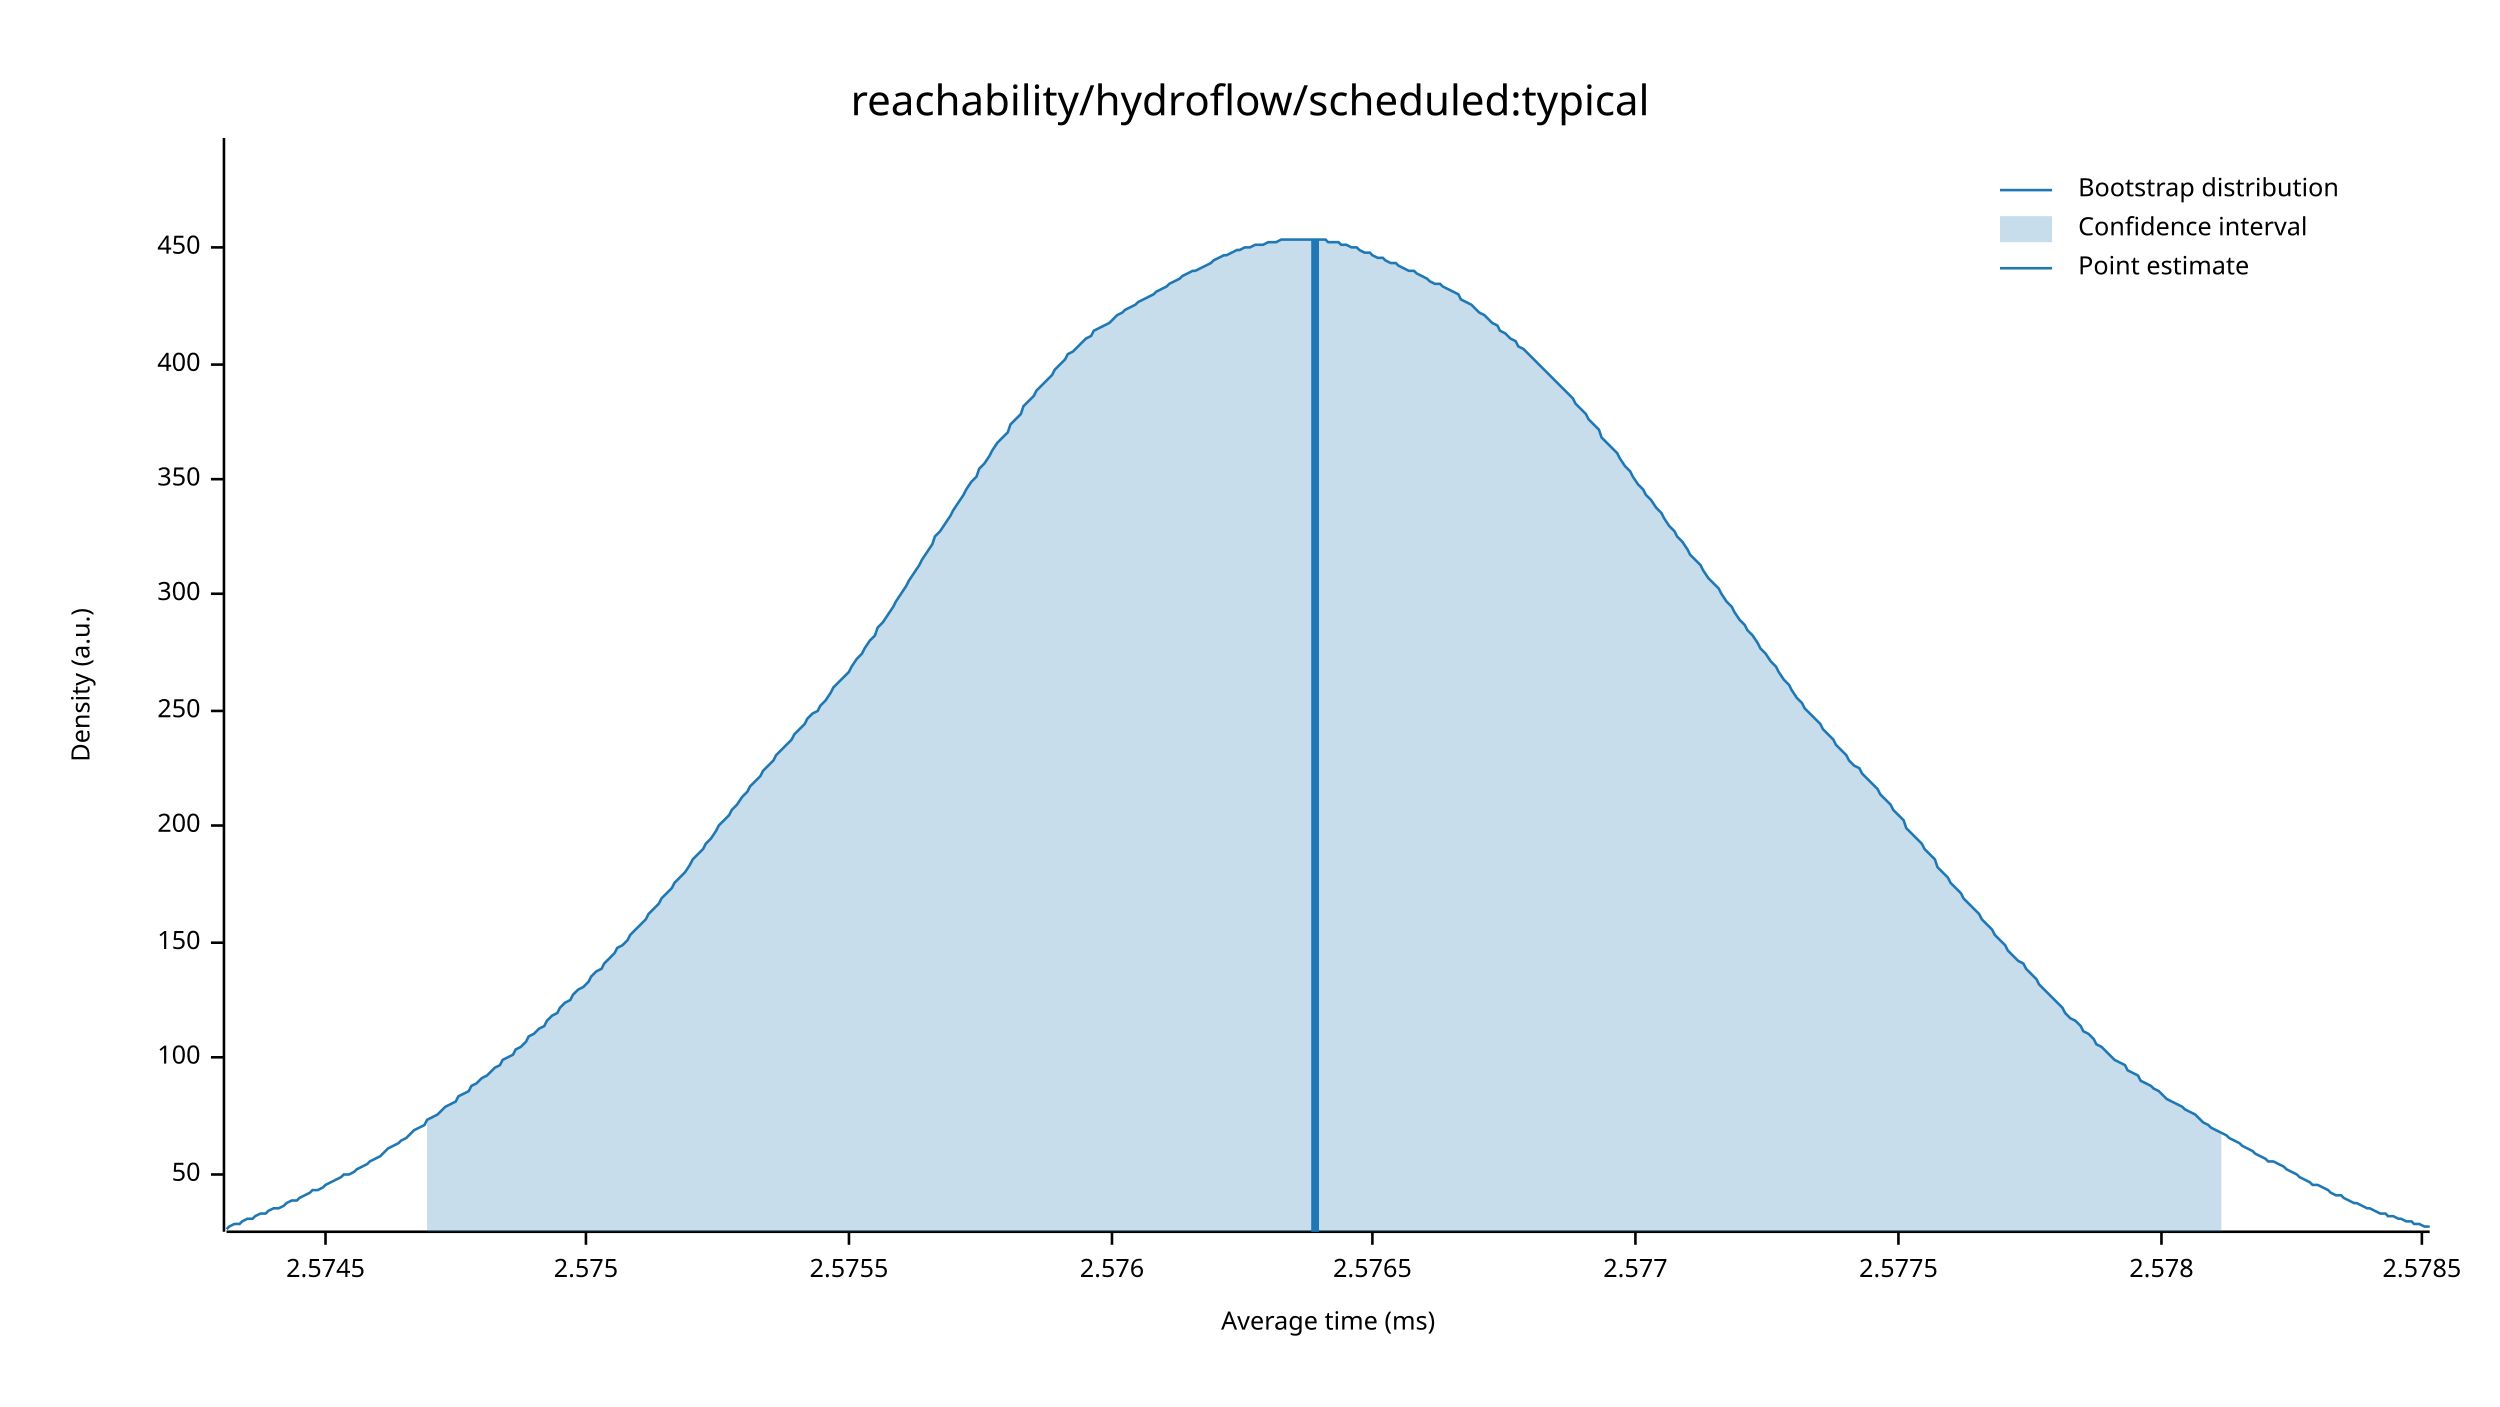
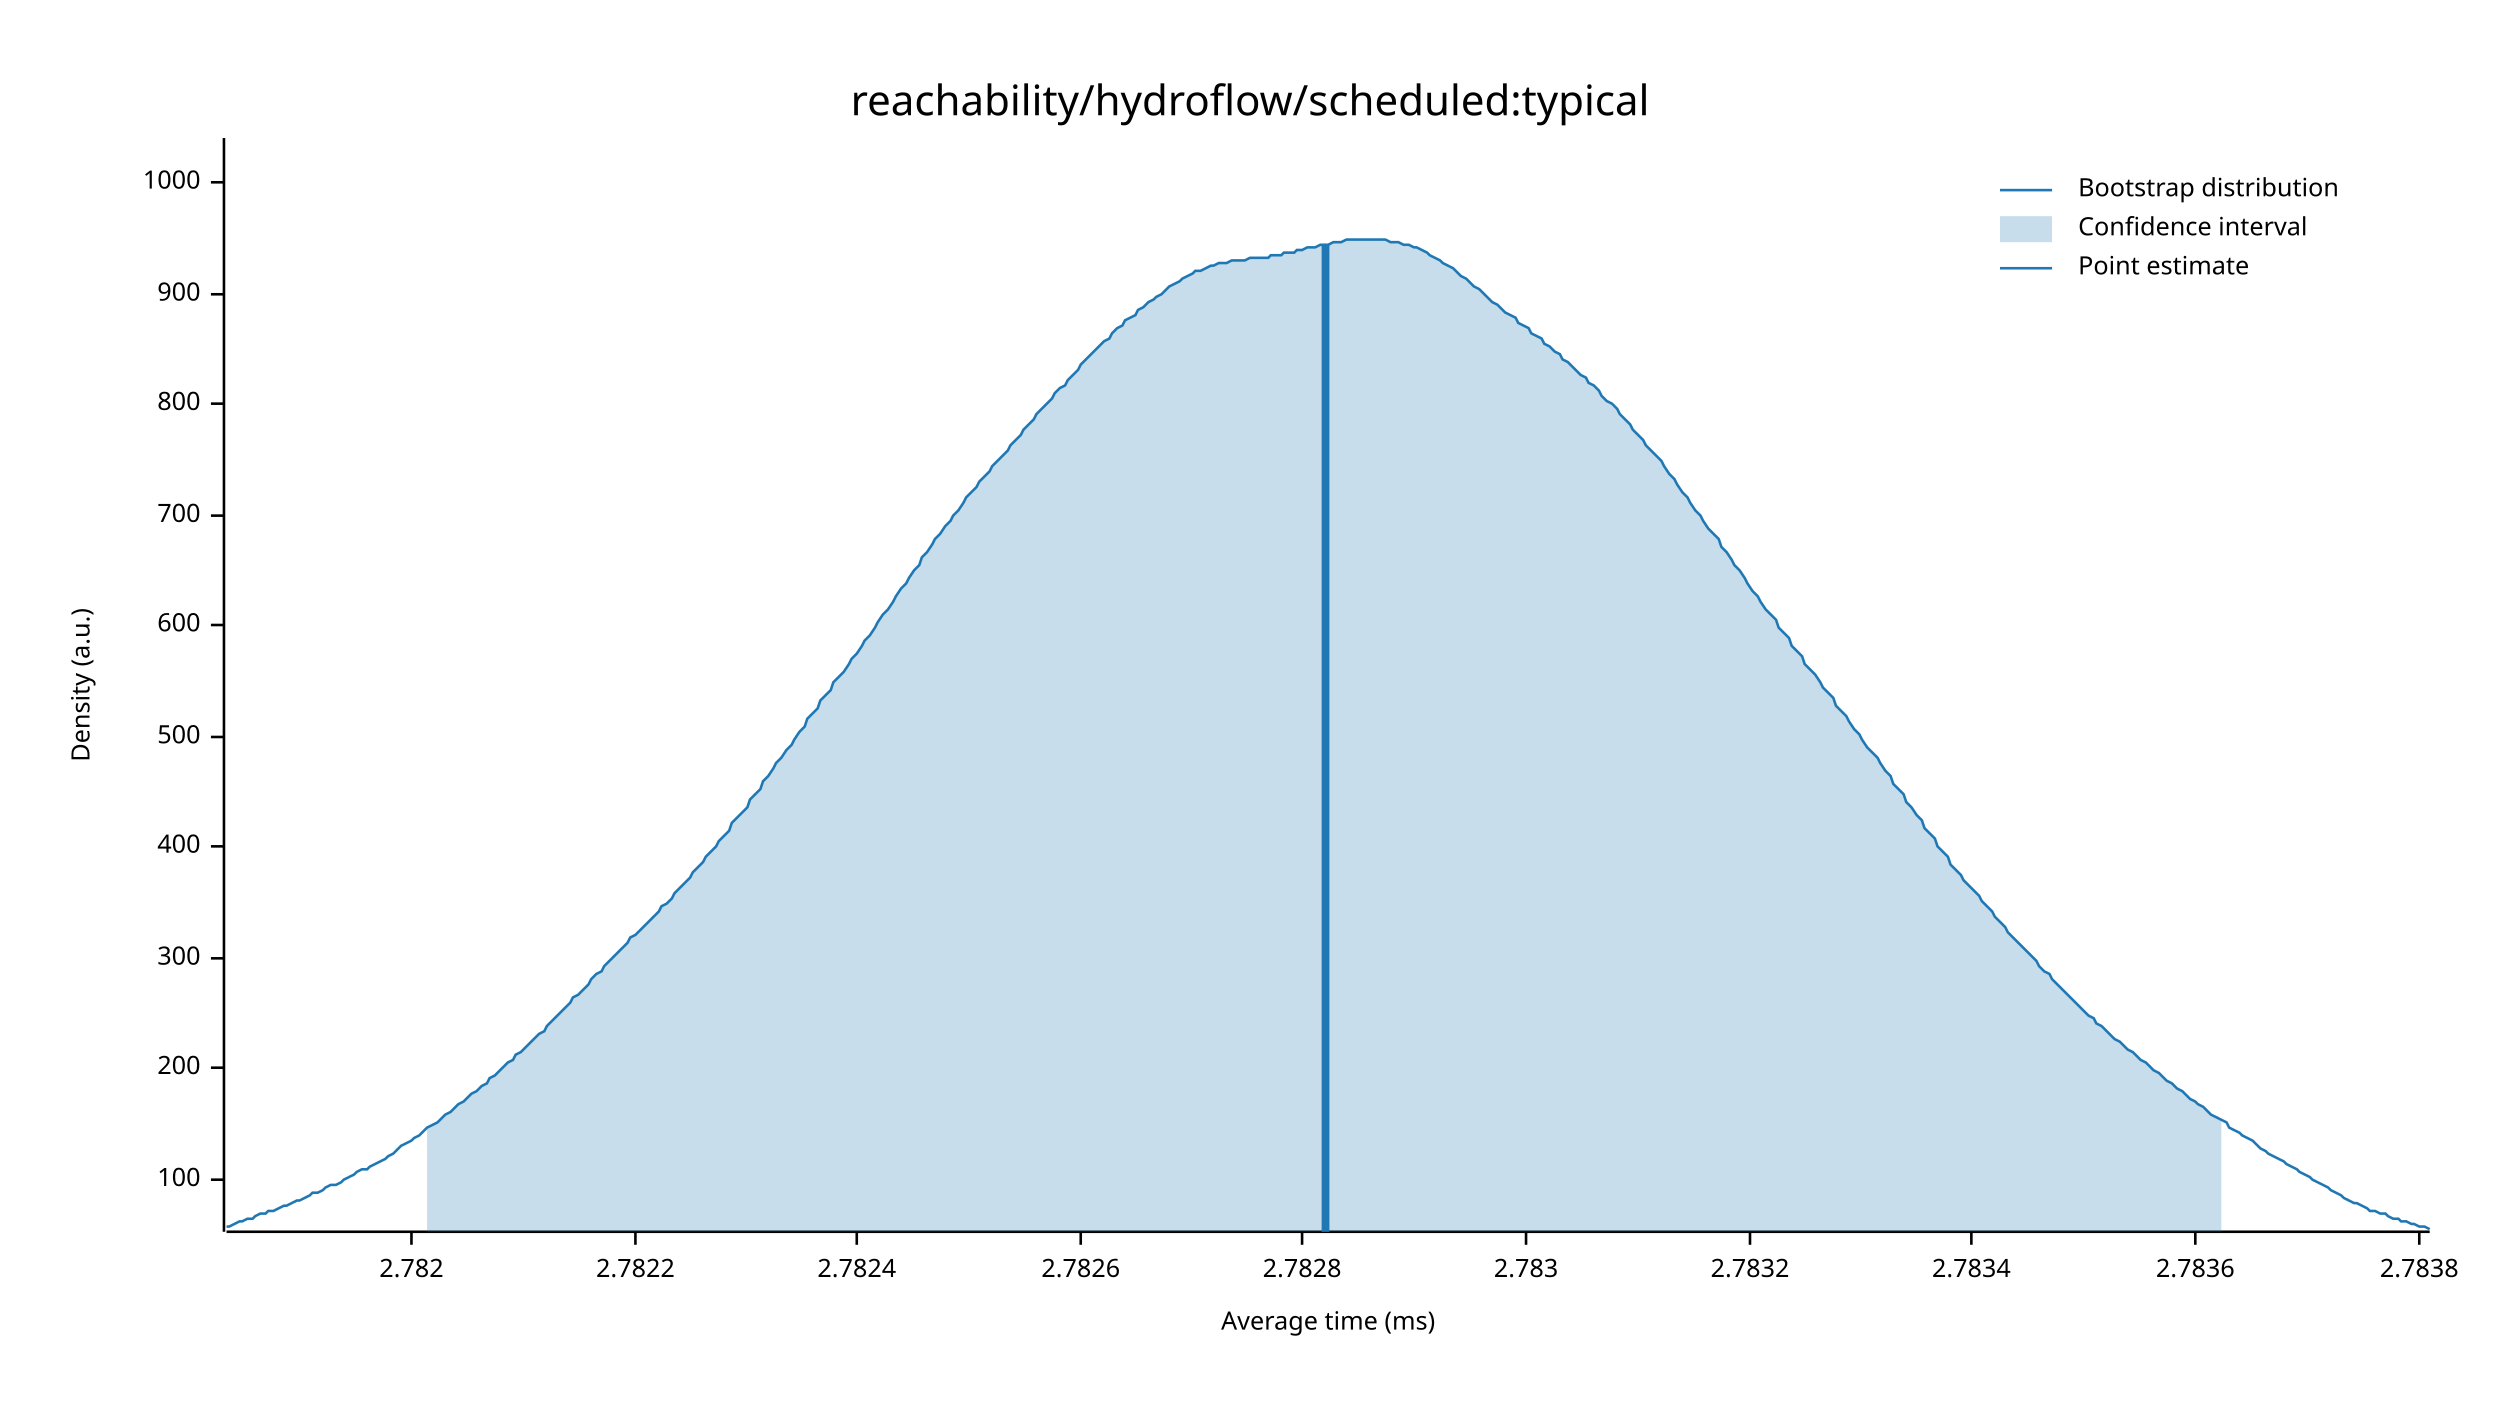
<svg xmlns="http://www.w3.org/2000/svg" width="960" height="540" viewBox="0 0 960 540">
  <text x="480" y="32" dy="0.76em" text-anchor="middle" font-family="sans-serif" font-size="16.129" opacity="1" fill="#000000">
reachability/hydroflow/scheduled:typical
</text>
  <text x="27" y="263" dy="0.76em" text-anchor="middle" font-family="sans-serif" font-size="9.677" opacity="1" fill="#000000" transform="rotate(270, 27, 263)">
Density (a.u.)
</text>
  <text x="510" y="513" dy="-0.5ex" text-anchor="middle" font-family="sans-serif" font-size="9.677" opacity="1" fill="#000000">
Average time (ms)
</text>
  <polyline fill="none" opacity="1" stroke="#000000" stroke-width="1" points="86,53 86,473 " />
-   <text x="77" y="451" dy="0.5ex" text-anchor="end" font-family="sans-serif" font-size="9.677" opacity="1" fill="#000000">
- 50
- </text>
-   <polyline fill="none" opacity="1" stroke="#000000" stroke-width="1" points="81,451 86,451 " />
-   <text x="77" y="406" dy="0.5ex" text-anchor="end" font-family="sans-serif" font-size="9.677" opacity="1" fill="#000000">
+   <text x="77" y="453" dy="0.5ex" text-anchor="end" font-family="sans-serif" font-size="9.677" opacity="1" fill="#000000">
100
</text>
-   <polyline fill="none" opacity="1" stroke="#000000" stroke-width="1" points="81,406 86,406 " />
-   <text x="77" y="362" dy="0.5ex" text-anchor="end" font-family="sans-serif" font-size="9.677" opacity="1" fill="#000000">
- 150
- </text>
-   <polyline fill="none" opacity="1" stroke="#000000" stroke-width="1" points="81,362 86,362 " />
-   <text x="77" y="317" dy="0.5ex" text-anchor="end" font-family="sans-serif" font-size="9.677" opacity="1" fill="#000000">
+   <polyline fill="none" opacity="1" stroke="#000000" stroke-width="1" points="81,453 86,453 " />
+   <text x="77" y="410" dy="0.5ex" text-anchor="end" font-family="sans-serif" font-size="9.677" opacity="1" fill="#000000">
200
</text>
-   <polyline fill="none" opacity="1" stroke="#000000" stroke-width="1" points="81,317 86,317 " />
-   <text x="77" y="273" dy="0.5ex" text-anchor="end" font-family="sans-serif" font-size="9.677" opacity="1" fill="#000000">
- 250
- </text>
-   <polyline fill="none" opacity="1" stroke="#000000" stroke-width="1" points="81,273 86,273 " />
-   <text x="77" y="228" dy="0.5ex" text-anchor="end" font-family="sans-serif" font-size="9.677" opacity="1" fill="#000000">
+   <polyline fill="none" opacity="1" stroke="#000000" stroke-width="1" points="81,410 86,410 " />
+   <text x="77" y="368" dy="0.5ex" text-anchor="end" font-family="sans-serif" font-size="9.677" opacity="1" fill="#000000">
300
</text>
-   <polyline fill="none" opacity="1" stroke="#000000" stroke-width="1" points="81,228 86,228 " />
-   <text x="77" y="184" dy="0.5ex" text-anchor="end" font-family="sans-serif" font-size="9.677" opacity="1" fill="#000000">
- 350
- </text>
-   <polyline fill="none" opacity="1" stroke="#000000" stroke-width="1" points="81,184 86,184 " />
-   <text x="77" y="140" dy="0.5ex" text-anchor="end" font-family="sans-serif" font-size="9.677" opacity="1" fill="#000000">
+   <polyline fill="none" opacity="1" stroke="#000000" stroke-width="1" points="81,368 86,368 " />
+   <text x="77" y="325" dy="0.5ex" text-anchor="end" font-family="sans-serif" font-size="9.677" opacity="1" fill="#000000">
400
</text>
-   <polyline fill="none" opacity="1" stroke="#000000" stroke-width="1" points="81,140 86,140 " />
-   <text x="77" y="95" dy="0.5ex" text-anchor="end" font-family="sans-serif" font-size="9.677" opacity="1" fill="#000000">
- 450
+   <polyline fill="none" opacity="1" stroke="#000000" stroke-width="1" points="81,325 86,325 " />
+   <text x="77" y="283" dy="0.5ex" text-anchor="end" font-family="sans-serif" font-size="9.677" opacity="1" fill="#000000">
+ 500
</text>
-   <polyline fill="none" opacity="1" stroke="#000000" stroke-width="1" points="81,95 86,95 " />
+   <polyline fill="none" opacity="1" stroke="#000000" stroke-width="1" points="81,283 86,283 " />
+   <text x="77" y="240" dy="0.5ex" text-anchor="end" font-family="sans-serif" font-size="9.677" opacity="1" fill="#000000">
+ 600
+ </text>
+   <polyline fill="none" opacity="1" stroke="#000000" stroke-width="1" points="81,240 86,240 " />
+   <text x="77" y="198" dy="0.5ex" text-anchor="end" font-family="sans-serif" font-size="9.677" opacity="1" fill="#000000">
+ 700
+ </text>
+   <polyline fill="none" opacity="1" stroke="#000000" stroke-width="1" points="81,198 86,198 " />
+   <text x="77" y="155" dy="0.5ex" text-anchor="end" font-family="sans-serif" font-size="9.677" opacity="1" fill="#000000">
+ 800
+ </text>
+   <polyline fill="none" opacity="1" stroke="#000000" stroke-width="1" points="81,155 86,155 " />
+   <text x="77" y="113" dy="0.5ex" text-anchor="end" font-family="sans-serif" font-size="9.677" opacity="1" fill="#000000">
+ 900
+ </text>
+   <polyline fill="none" opacity="1" stroke="#000000" stroke-width="1" points="81,113 86,113 " />
+   <text x="77" y="70" dy="0.5ex" text-anchor="end" font-family="sans-serif" font-size="9.677" opacity="1" fill="#000000">
+ 1000
+ </text>
+   <polyline fill="none" opacity="1" stroke="#000000" stroke-width="1" points="81,70 86,70 " />
  <polyline fill="none" opacity="1" stroke="#000000" stroke-width="1" points="87,473 933,473 " />
-   <text x="125" y="483" dy="0.76em" text-anchor="middle" font-family="sans-serif" font-size="9.677" opacity="1" fill="#000000">
- 2.5745
+   <text x="158" y="483" dy="0.76em" text-anchor="middle" font-family="sans-serif" font-size="9.677" opacity="1" fill="#000000">
+ 2.782
</text>
-   <polyline fill="none" opacity="1" stroke="#000000" stroke-width="1" points="125,473 125,478 " />
-   <text x="225" y="483" dy="0.76em" text-anchor="middle" font-family="sans-serif" font-size="9.677" opacity="1" fill="#000000">
- 2.575
+   <polyline fill="none" opacity="1" stroke="#000000" stroke-width="1" points="158,473 158,478 " />
+   <text x="244" y="483" dy="0.76em" text-anchor="middle" font-family="sans-serif" font-size="9.677" opacity="1" fill="#000000">
+ 2.7822
</text>
-   <polyline fill="none" opacity="1" stroke="#000000" stroke-width="1" points="225,473 225,478 " />
-   <text x="326" y="483" dy="0.76em" text-anchor="middle" font-family="sans-serif" font-size="9.677" opacity="1" fill="#000000">
- 2.5755
+   <polyline fill="none" opacity="1" stroke="#000000" stroke-width="1" points="244,473 244,478 " />
+   <text x="329" y="483" dy="0.76em" text-anchor="middle" font-family="sans-serif" font-size="9.677" opacity="1" fill="#000000">
+ 2.7824
</text>
-   <polyline fill="none" opacity="1" stroke="#000000" stroke-width="1" points="326,473 326,478 " />
-   <text x="427" y="483" dy="0.76em" text-anchor="middle" font-family="sans-serif" font-size="9.677" opacity="1" fill="#000000">
- 2.576
+   <polyline fill="none" opacity="1" stroke="#000000" stroke-width="1" points="329,473 329,478 " />
+   <text x="415" y="483" dy="0.76em" text-anchor="middle" font-family="sans-serif" font-size="9.677" opacity="1" fill="#000000">
+ 2.7826
</text>
-   <polyline fill="none" opacity="1" stroke="#000000" stroke-width="1" points="427,473 427,478 " />
-   <text x="527" y="483" dy="0.76em" text-anchor="middle" font-family="sans-serif" font-size="9.677" opacity="1" fill="#000000">
- 2.5765
+   <polyline fill="none" opacity="1" stroke="#000000" stroke-width="1" points="415,473 415,478 " />
+   <text x="500" y="483" dy="0.76em" text-anchor="middle" font-family="sans-serif" font-size="9.677" opacity="1" fill="#000000">
+ 2.7828
</text>
-   <polyline fill="none" opacity="1" stroke="#000000" stroke-width="1" points="527,473 527,478 " />
-   <text x="628" y="483" dy="0.76em" text-anchor="middle" font-family="sans-serif" font-size="9.677" opacity="1" fill="#000000">
- 2.577
+   <polyline fill="none" opacity="1" stroke="#000000" stroke-width="1" points="500,473 500,478 " />
+   <text x="586" y="483" dy="0.76em" text-anchor="middle" font-family="sans-serif" font-size="9.677" opacity="1" fill="#000000">
+ 2.783
</text>
-   <polyline fill="none" opacity="1" stroke="#000000" stroke-width="1" points="628,473 628,478 " />
-   <text x="729" y="483" dy="0.76em" text-anchor="middle" font-family="sans-serif" font-size="9.677" opacity="1" fill="#000000">
- 2.5775
+   <polyline fill="none" opacity="1" stroke="#000000" stroke-width="1" points="586,473 586,478 " />
+   <text x="672" y="483" dy="0.76em" text-anchor="middle" font-family="sans-serif" font-size="9.677" opacity="1" fill="#000000">
+ 2.7832
</text>
-   <polyline fill="none" opacity="1" stroke="#000000" stroke-width="1" points="729,473 729,478 " />
-   <text x="830" y="483" dy="0.76em" text-anchor="middle" font-family="sans-serif" font-size="9.677" opacity="1" fill="#000000">
- 2.578
+   <polyline fill="none" opacity="1" stroke="#000000" stroke-width="1" points="672,473 672,478 " />
+   <text x="757" y="483" dy="0.76em" text-anchor="middle" font-family="sans-serif" font-size="9.677" opacity="1" fill="#000000">
+ 2.7834
</text>
-   <polyline fill="none" opacity="1" stroke="#000000" stroke-width="1" points="830,473 830,478 " />
-   <text x="930" y="483" dy="0.76em" text-anchor="middle" font-family="sans-serif" font-size="9.677" opacity="1" fill="#000000">
- 2.5785
+   <polyline fill="none" opacity="1" stroke="#000000" stroke-width="1" points="757,473 757,478 " />
+   <text x="843" y="483" dy="0.76em" text-anchor="middle" font-family="sans-serif" font-size="9.677" opacity="1" fill="#000000">
+ 2.7836
</text>
-   <polyline fill="none" opacity="1" stroke="#000000" stroke-width="1" points="930,473 930,478 " />
-   <polyline fill="none" opacity="1" stroke="#1F78B4" stroke-width="1" points="87,472 88,471 90,470 92,470 93,469 95,468 97,468 98,467 100,466 102,466 103,465 105,464 107,464 109,463 110,462 112,461 114,461 115,460 117,459 119,458 120,457 122,457 124,456 125,455 127,454 129,453 131,452 132,451 134,451 136,450 137,449 139,448 141,447 142,446 144,445 146,444 148,442 149,441 151,440 153,439 154,438 156,437 158,435 159,434 161,433 163,432 164,430 166,429 168,428 170,426 171,425 173,424 175,423 176,421 178,420 180,419 181,417 183,416 185,414 187,413 188,412 190,410 192,409 193,407 195,406 197,405 198,403 200,402 202,400 203,398 205,397 207,395 209,394 210,392 212,390 214,389 215,387 217,385 219,384 220,382 222,380 224,379 226,377 227,375 229,373 231,372 232,370 234,368 236,366 237,364 239,363 241,361 242,359 244,357 246,355 248,353 249,351 251,349 253,347 254,345 256,343 258,341 259,339 261,337 263,335 265,332 266,330 268,328 270,326 271,324 273,322 275,319 276,317 278,315 280,313 281,311 283,309 285,306 287,304 288,302 290,300 292,298 293,296 295,294 297,292 298,290 300,288 302,286 304,284 305,282 307,280 309,278 310,276 312,274 314,273 315,271 317,269 319,266 320,264 322,262 324,260 326,258 327,256 329,253 331,251 332,249 334,246 336,244 337,241 339,239 341,236 343,233 344,231 346,228 348,225 349,223 351,220 353,217 354,215 356,212 358,209 359,206 361,204 363,201 365,198 366,196 368,193 370,190 371,188 373,185 375,183 376,180 378,178 380,175 381,173 383,170 385,168 387,166 388,163 390,161 392,159 393,156 395,154 397,152 398,150 400,148 402,146 404,144 405,142 407,140 409,138 410,136 412,135 414,133 415,132 417,130 419,129 420,127 422,126 424,125 426,124 427,123 429,121 431,120 432,119 434,118 436,117 437,116 439,115 441,114 443,113 444,112 446,111 448,110 449,109 451,108 453,107 454,106 456,105 458,104 459,104 461,103 463,102 465,101 466,100 468,99 470,98 471,98 473,97 475,96 476,96 478,95 480,95 482,94 483,94 485,94 487,93 488,93 490,93 492,92 493,92 495,92 497,92 498,92 500,92 502,92 504,92 505,92 507,92 509,92 510,93 512,93 514,93 515,94 517,94 519,95 521,95 522,96 524,97 526,97 527,98 529,99 531,99 532,100 534,101 536,101 537,102 539,103 541,104 543,104 544,105 546,106 548,107 549,108 551,109 553,109 554,110 556,111 558,112 560,113 561,115 563,116 565,117 566,118 568,120 570,121 571,122 573,124 575,125 576,127 578,128 580,130 582,131 583,133 585,134 587,136 588,137 590,139 592,141 593,142 595,144 597,146 599,148 600,149 602,151 604,153 605,155 607,157 609,159 610,161 612,163 614,165 615,168 617,170 619,172 621,174 622,176 624,179 626,181 627,183 629,186 631,188 632,190 634,192 636,195 638,197 639,199 641,202 643,204 644,206 646,208 648,211 649,213 651,215 653,217 654,219 656,222 658,224 660,226 661,228 663,231 665,233 666,235 668,238 670,240 671,242 673,244 675,247 676,249 678,251 680,254 682,256 683,258 685,261 687,263 688,265 690,268 692,270 693,272 695,274 697,276 699,278 700,280 702,282 704,284 705,286 707,288 709,290 710,292 712,294 714,295 715,297 717,299 719,301 721,303 722,305 724,307 726,309 727,311 729,313 731,315 732,318 734,320 736,322 738,324 739,326 741,328 743,330 744,333 746,335 748,337 749,339 751,341 753,343 754,345 756,347 758,349 760,351 761,353 763,355 765,357 766,359 768,361 770,363 771,365 773,367 775,369 777,370 778,372 780,374 782,376 783,378 785,380 787,382 788,383 790,385 792,387 793,389 795,391 797,392 799,394 800,396 802,397 804,399 805,401 807,402 809,404 810,405 812,407 814,408 816,409 817,411 819,412 821,413 822,415 824,416 826,417 827,418 829,419 831,421 832,422 834,423 836,424 838,425 839,426 841,427 843,428 844,429 846,431 848,432 849,433 851,434 853,435 855,436 856,437 858,438 860,439 861,440 863,441 865,442 866,443 868,444 870,445 871,446 873,446 875,447 877,448 878,449 880,450 882,451 883,452 885,453 887,454 888,455 890,455 892,456 894,457 895,458 897,459 899,459 900,460 902,461 904,462 905,462 907,463 909,464 910,464 912,465 914,466 916,466 917,467 919,467 921,468 922,468 924,469 926,469 927,470 929,470 931,471 933,471 " />
-   <polygon opacity="0.25" fill="#1F78B4" points="164,430 166,429 168,428 170,426 171,425 173,424 175,423 176,421 178,420 180,419 181,417 183,416 185,414 187,413 188,412 190,410 192,409 193,407 195,406 197,405 198,403 200,402 202,400 203,398 205,397 207,395 209,394 210,392 212,390 214,389 215,387 217,385 219,384 220,382 222,380 224,379 226,377 227,375 229,373 231,372 232,370 234,368 236,366 237,364 239,363 241,361 242,359 244,357 246,355 248,353 249,351 251,349 253,347 254,345 256,343 258,341 259,339 261,337 263,335 265,332 266,330 268,328 270,326 271,324 273,322 275,319 276,317 278,315 280,313 281,311 283,309 285,306 287,304 288,302 290,300 292,298 293,296 295,294 297,292 298,290 300,288 302,286 304,284 305,282 307,280 309,278 310,276 312,274 314,273 315,271 317,269 319,266 320,264 322,262 324,260 326,258 327,256 329,253 331,251 332,249 334,246 336,244 337,241 339,239 341,236 343,233 344,231 346,228 348,225 349,223 351,220 353,217 354,215 356,212 358,209 359,206 361,204 363,201 365,198 366,196 368,193 370,190 371,188 373,185 375,183 376,180 378,178 380,175 381,173 383,170 385,168 387,166 388,163 390,161 392,159 393,156 395,154 397,152 398,150 400,148 402,146 404,144 405,142 407,140 409,138 410,136 412,135 414,133 415,132 417,130 419,129 420,127 422,126 424,125 426,124 427,123 429,121 431,120 432,119 434,118 436,117 437,116 439,115 441,114 443,113 444,112 446,111 448,110 449,109 451,108 453,107 454,106 456,105 458,104 459,104 461,103 463,102 465,101 466,100 468,99 470,98 471,98 473,97 475,96 476,96 478,95 480,95 482,94 483,94 485,94 487,93 488,93 490,93 492,92 493,92 495,92 497,92 498,92 500,92 502,92 504,92 505,92 507,92 509,92 510,93 512,93 514,93 515,94 517,94 519,95 521,95 522,96 524,97 526,97 527,98 529,99 531,99 532,100 534,101 536,101 537,102 539,103 541,104 543,104 544,105 546,106 548,107 549,108 551,109 553,109 554,110 556,111 558,112 560,113 561,115 563,116 565,117 566,118 568,120 570,121 571,122 573,124 575,125 576,127 578,128 580,130 582,131 583,133 585,134 587,136 588,137 590,139 592,141 593,142 595,144 597,146 599,148 600,149 602,151 604,153 605,155 607,157 609,159 610,161 612,163 614,165 615,168 617,170 619,172 621,174 622,176 624,179 626,181 627,183 629,186 631,188 632,190 634,192 636,195 638,197 639,199 641,202 643,204 644,206 646,208 648,211 649,213 651,215 653,217 654,219 656,222 658,224 660,226 661,228 663,231 665,233 666,235 668,238 670,240 671,242 673,244 675,247 676,249 678,251 680,254 682,256 683,258 685,261 687,263 688,265 690,268 692,270 693,272 695,274 697,276 699,278 700,280 702,282 704,284 705,286 707,288 709,290 710,292 712,294 714,295 715,297 717,299 719,301 721,303 722,305 724,307 726,309 727,311 729,313 731,315 732,318 734,320 736,322 738,324 739,326 741,328 743,330 744,333 746,335 748,337 749,339 751,341 753,343 754,345 756,347 758,349 760,351 761,353 763,355 765,357 766,359 768,361 770,363 771,365 773,367 775,369 777,370 778,372 780,374 782,376 783,378 785,380 787,382 788,383 790,385 792,387 793,389 795,391 797,392 799,394 800,396 802,397 804,399 805,401 807,402 809,404 810,405 812,407 814,408 816,409 817,411 819,412 821,413 822,415 824,416 826,417 827,418 829,419 831,421 832,422 834,423 836,424 838,425 839,426 841,427 843,428 844,429 846,431 848,432 849,433 851,434 853,435 853,473 164,473 " />
-   <polyline fill="none" opacity="1" stroke="#1F78B4" stroke-width="3" points="505,473 505,92 " />
+   <polyline fill="none" opacity="1" stroke="#000000" stroke-width="1" points="843,473 843,478 " />
+   <text x="929" y="483" dy="0.76em" text-anchor="middle" font-family="sans-serif" font-size="9.677" opacity="1" fill="#000000">
+ 2.7838
+ </text>
+   <polyline fill="none" opacity="1" stroke="#000000" stroke-width="1" points="929,473 929,478 " />
+   <polyline fill="none" opacity="1" stroke="#1F78B4" stroke-width="1" points="87,471 88,471 90,470 92,469 93,469 95,468 97,468 98,467 100,466 102,466 103,465 105,465 107,464 109,463 110,463 112,462 114,461 115,461 117,460 119,459 120,458 122,458 124,457 125,456 127,455 129,455 131,454 132,453 134,452 136,451 137,450 139,449 141,449 142,448 144,447 146,446 148,445 149,444 151,443 153,441 154,440 156,439 158,438 159,437 161,436 163,434 164,433 166,432 168,431 170,429 171,428 173,427 175,425 176,424 178,423 180,421 181,420 183,419 185,417 187,416 188,414 190,413 192,411 193,410 195,408 197,407 198,405 200,404 202,402 203,401 205,399 207,397 209,396 210,394 212,392 214,390 215,389 217,387 219,385 220,383 222,382 224,380 226,378 227,376 229,374 231,373 232,371 234,369 236,367 237,366 239,364 241,362 242,360 244,359 246,357 248,355 249,354 251,352 253,350 254,348 256,347 258,345 259,343 261,341 263,339 265,337 266,335 268,333 270,331 271,329 273,327 275,325 276,323 278,321 280,319 281,316 283,314 285,312 287,310 288,307 290,305 292,303 293,300 295,298 297,295 298,293 300,291 302,288 304,286 305,284 307,281 309,279 310,276 312,274 314,272 315,269 317,267 319,265 320,262 322,260 324,258 326,255 327,253 329,251 331,248 332,246 334,244 336,241 337,239 339,236 341,234 343,231 344,229 346,226 348,224 349,222 351,219 353,217 354,214 356,212 358,209 359,207 361,205 363,202 365,200 366,198 368,196 370,193 371,191 373,189 375,187 376,185 378,183 380,181 381,179 383,177 385,175 387,173 388,171 390,169 392,167 393,165 395,163 397,161 398,159 400,157 402,155 404,153 405,151 407,149 409,148 410,146 412,144 414,142 415,140 417,138 419,136 420,135 422,133 424,131 426,130 427,128 429,126 431,125 432,123 434,122 436,121 437,119 439,118 441,116 443,115 444,114 446,113 448,111 449,110 451,109 453,108 454,107 456,106 458,105 459,104 461,104 463,103 465,102 466,102 468,101 470,101 471,101 473,100 475,100 476,100 478,100 480,99 482,99 483,99 485,99 487,99 488,98 490,98 492,98 493,97 495,97 497,97 498,96 500,96 502,95 504,95 505,95 507,94 509,94 510,94 512,93 514,93 515,93 517,92 519,92 521,92 522,92 524,92 526,92 527,92 529,92 531,92 532,92 534,93 536,93 537,93 539,94 541,94 543,95 544,95 546,96 548,97 549,98 551,99 553,100 554,101 556,102 558,103 560,105 561,106 563,107 565,109 566,110 568,111 570,113 571,114 573,116 575,117 576,118 578,120 580,121 582,122 583,124 585,125 587,126 588,128 590,129 592,130 593,132 595,133 597,135 599,136 600,138 602,139 604,141 605,142 607,144 609,145 610,147 612,148 614,150 615,152 617,154 619,155 621,157 622,159 624,161 626,163 627,165 629,167 631,169 632,171 634,173 636,175 638,177 639,179 641,182 643,184 644,186 646,189 648,191 649,193 651,196 653,198 654,200 656,203 658,205 660,207 661,210 663,212 665,215 666,217 668,219 670,222 671,224 673,227 675,229 676,231 678,234 680,236 682,238 683,241 685,243 687,245 688,248 690,250 692,252 693,255 695,257 697,259 699,262 700,264 702,266 704,268 705,271 707,273 709,275 710,277 712,280 714,282 715,284 717,287 719,289 721,291 722,293 724,296 726,298 727,301 729,303 731,305 732,308 734,310 736,313 738,315 739,318 741,320 743,322 744,325 746,327 748,329 749,332 751,334 753,336 754,338 756,340 758,342 760,344 761,346 763,348 765,350 766,352 768,354 770,356 771,358 773,360 775,362 777,364 778,365 780,367 782,369 783,371 785,373 787,374 788,376 790,378 792,380 793,381 795,383 797,385 799,387 800,388 802,390 804,391 805,393 807,394 809,396 810,397 812,399 814,400 816,402 817,403 819,404 821,406 822,407 824,408 826,410 827,411 829,412 831,414 832,415 834,416 836,418 838,419 839,420 841,422 843,423 844,424 846,425 848,427 849,428 851,429 853,430 855,431 856,433 858,434 860,435 861,436 863,437 865,438 866,439 868,441 870,442 871,443 873,444 875,445 877,446 878,447 880,448 882,449 883,450 885,451 887,452 888,453 890,454 892,455 894,456 895,457 897,458 899,459 900,460 902,461 904,462 905,462 907,463 909,464 910,465 912,465 914,466 916,466 917,467 919,468 921,468 922,469 924,469 926,470 927,470 929,471 931,471 933,472 " />
+   <polygon opacity="0.25" fill="#1F78B4" points="164,433 166,432 168,431 170,429 171,428 173,427 175,425 176,424 178,423 180,421 181,420 183,419 185,417 187,416 188,414 190,413 192,411 193,410 195,408 197,407 198,405 200,404 202,402 203,401 205,399 207,397 209,396 210,394 212,392 214,390 215,389 217,387 219,385 220,383 222,382 224,380 226,378 227,376 229,374 231,373 232,371 234,369 236,367 237,366 239,364 241,362 242,360 244,359 246,357 248,355 249,354 251,352 253,350 254,348 256,347 258,345 259,343 261,341 263,339 265,337 266,335 268,333 270,331 271,329 273,327 275,325 276,323 278,321 280,319 281,316 283,314 285,312 287,310 288,307 290,305 292,303 293,300 295,298 297,295 298,293 300,291 302,288 304,286 305,284 307,281 309,279 310,276 312,274 314,272 315,269 317,267 319,265 320,262 322,260 324,258 326,255 327,253 329,251 331,248 332,246 334,244 336,241 337,239 339,236 341,234 343,231 344,229 346,226 348,224 349,222 351,219 353,217 354,214 356,212 358,209 359,207 361,205 363,202 365,200 366,198 368,196 370,193 371,191 373,189 375,187 376,185 378,183 380,181 381,179 383,177 385,175 387,173 388,171 390,169 392,167 393,165 395,163 397,161 398,159 400,157 402,155 404,153 405,151 407,149 409,148 410,146 412,144 414,142 415,140 417,138 419,136 420,135 422,133 424,131 426,130 427,128 429,126 431,125 432,123 434,122 436,121 437,119 439,118 441,116 443,115 444,114 446,113 448,111 449,110 451,109 453,108 454,107 456,106 458,105 459,104 461,104 463,103 465,102 466,102 468,101 470,101 471,101 473,100 475,100 476,100 478,100 480,99 482,99 483,99 485,99 487,99 488,98 490,98 492,98 493,97 495,97 497,97 498,96 500,96 502,95 504,95 505,95 507,94 509,94 510,94 512,93 514,93 515,93 517,92 519,92 521,92 522,92 524,92 526,92 527,92 529,92 531,92 532,92 534,93 536,93 537,93 539,94 541,94 543,95 544,95 546,96 548,97 549,98 551,99 553,100 554,101 556,102 558,103 560,105 561,106 563,107 565,109 566,110 568,111 570,113 571,114 573,116 575,117 576,118 578,120 580,121 582,122 583,124 585,125 587,126 588,128 590,129 592,130 593,132 595,133 597,135 599,136 600,138 602,139 604,141 605,142 607,144 609,145 610,147 612,148 614,150 615,152 617,154 619,155 621,157 622,159 624,161 626,163 627,165 629,167 631,169 632,171 634,173 636,175 638,177 639,179 641,182 643,184 644,186 646,189 648,191 649,193 651,196 653,198 654,200 656,203 658,205 660,207 661,210 663,212 665,215 666,217 668,219 670,222 671,224 673,227 675,229 676,231 678,234 680,236 682,238 683,241 685,243 687,245 688,248 690,250 692,252 693,255 695,257 697,259 699,262 700,264 702,266 704,268 705,271 707,273 709,275 710,277 712,280 714,282 715,284 717,287 719,289 721,291 722,293 724,296 726,298 727,301 729,303 731,305 732,308 734,310 736,313 738,315 739,318 741,320 743,322 744,325 746,327 748,329 749,332 751,334 753,336 754,338 756,340 758,342 760,344 761,346 763,348 765,350 766,352 768,354 770,356 771,358 773,360 775,362 777,364 778,365 780,367 782,369 783,371 785,373 787,374 788,376 790,378 792,380 793,381 795,383 797,385 799,387 800,388 802,390 804,391 805,393 807,394 809,396 810,397 812,399 814,400 816,402 817,403 819,404 821,406 822,407 824,408 826,410 827,411 829,412 831,414 832,415 834,416 836,418 838,419 839,420 841,422 843,423 844,424 846,425 848,427 849,428 851,429 853,430 853,473 164,473 " />
+   <polyline fill="none" opacity="1" stroke="#1F78B4" stroke-width="3" points="509,473 509,94 " />
  <text x="798" y="68" dy="0.76em" text-anchor="start" font-family="sans-serif" font-size="9.677" opacity="1" fill="#000000">
Bootstrap distribution
</text>
  <text x="798" y="83" dy="0.76em" text-anchor="start" font-family="sans-serif" font-size="9.677" opacity="1" fill="#000000">
Confidence interval
</text>
  <text x="798" y="98" dy="0.76em" text-anchor="start" font-family="sans-serif" font-size="9.677" opacity="1" fill="#000000">
Point estimate
</text>
  <polyline fill="none" opacity="1" stroke="#1F78B4" stroke-width="1" points="768,73 788,73 " />
  <rect x="768" y="83" width="20" height="10" opacity="0.25" fill="#1F78B4" stroke="none" />
  <polyline fill="none" opacity="1" stroke="#1F78B4" stroke-width="1" points="768,103 788,103 " />
</svg>
